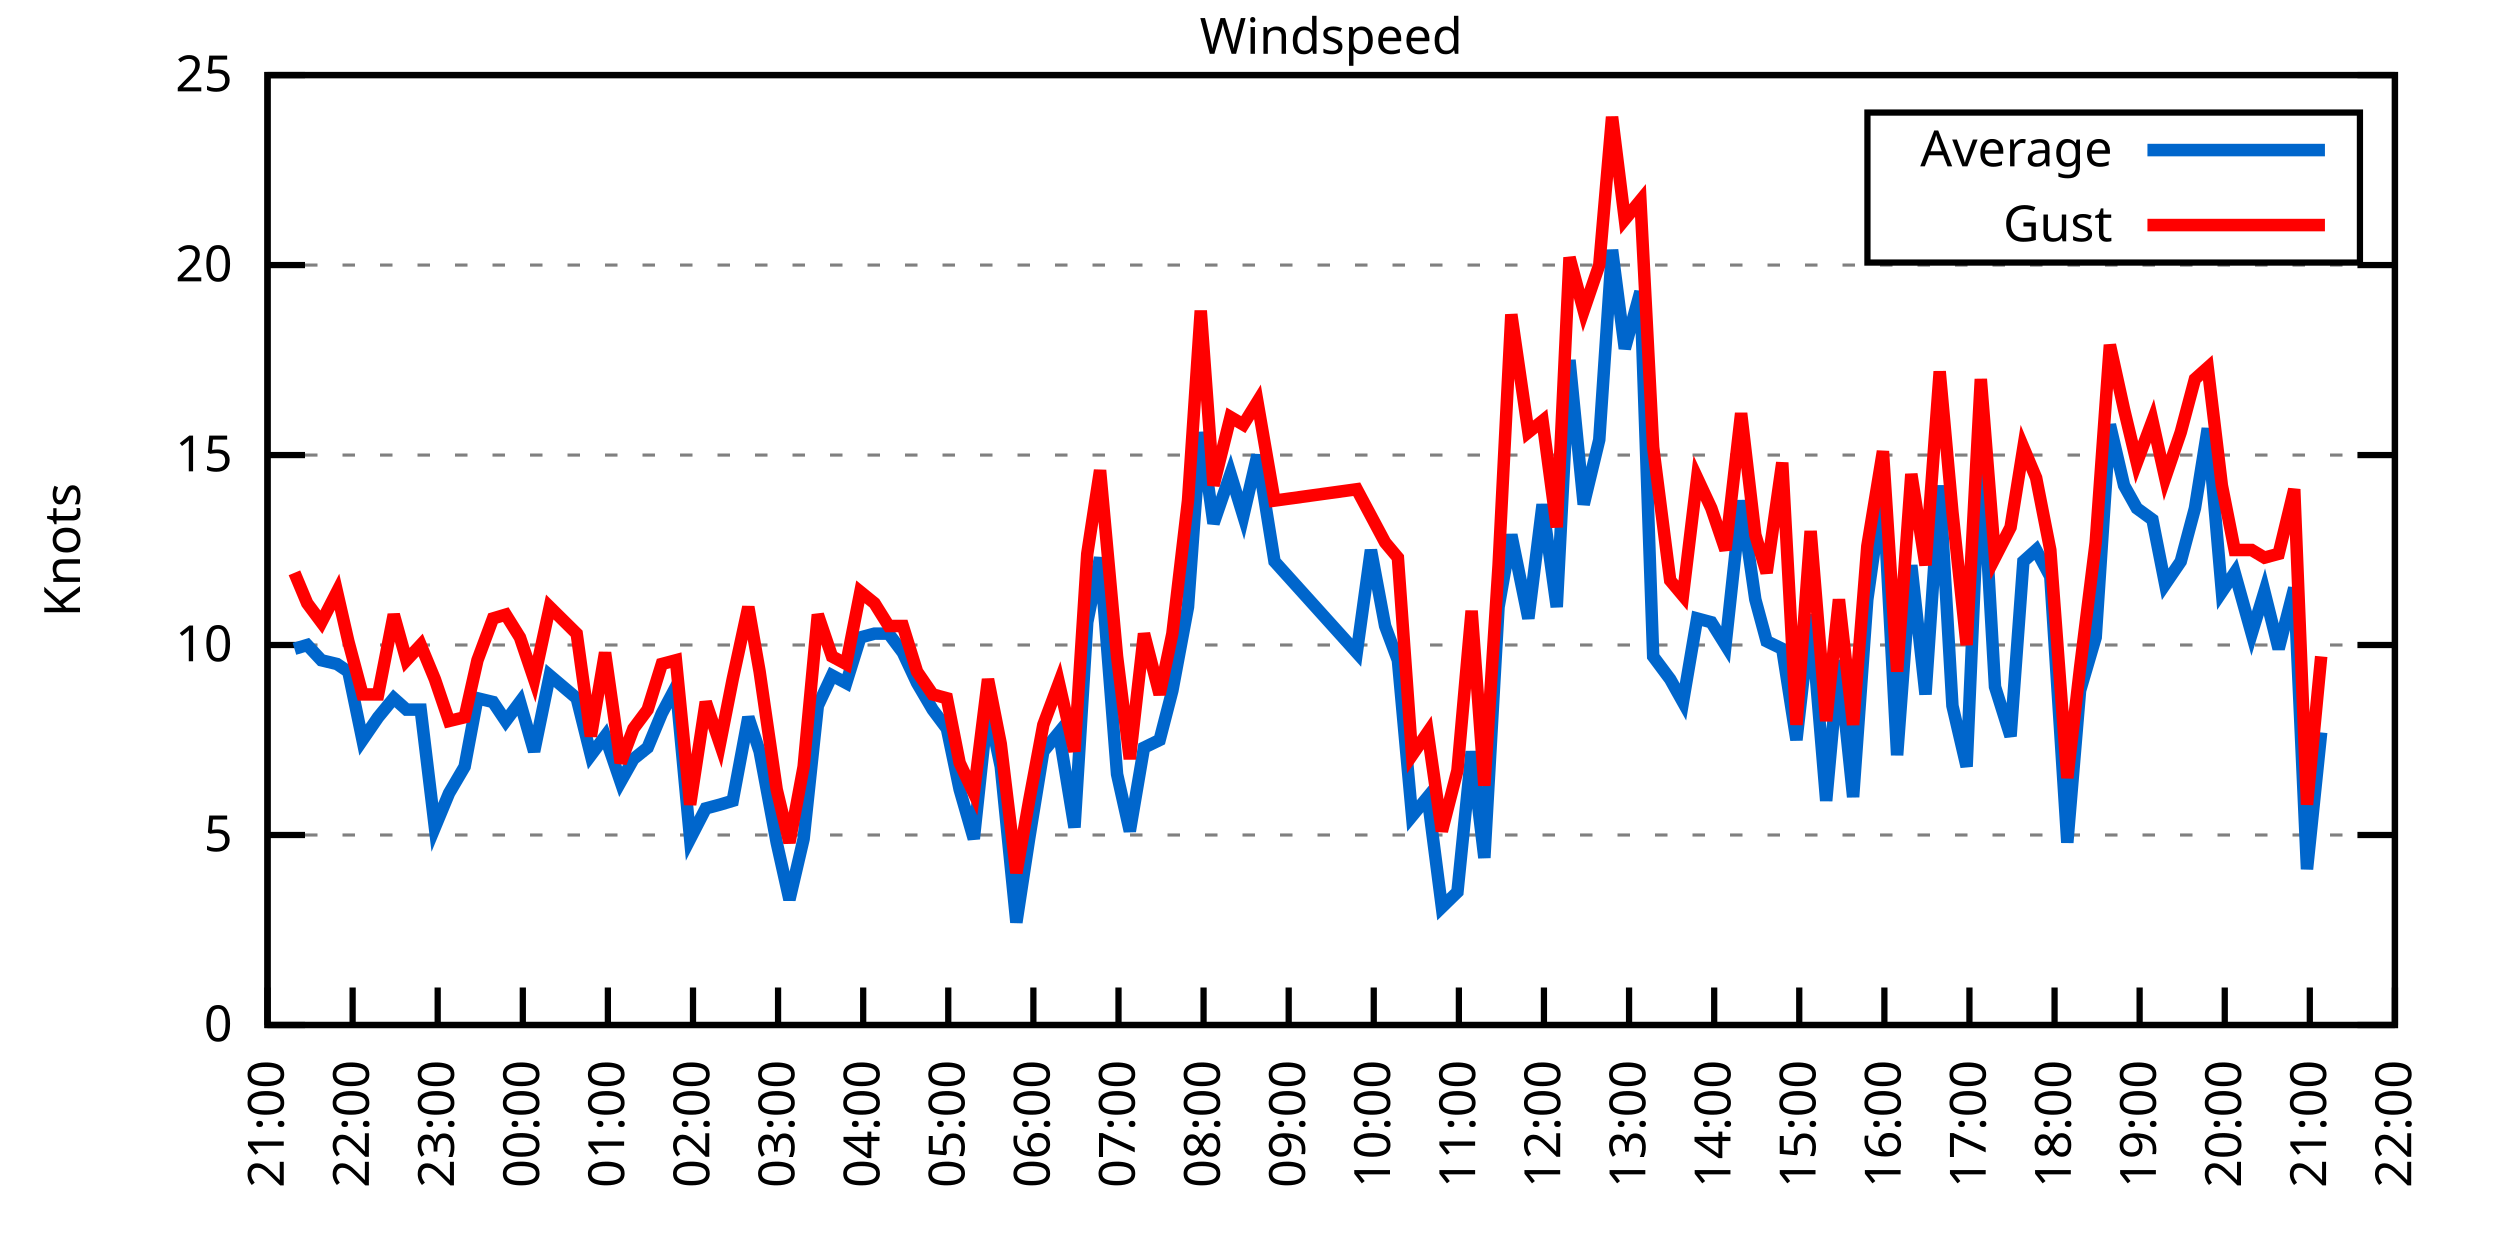
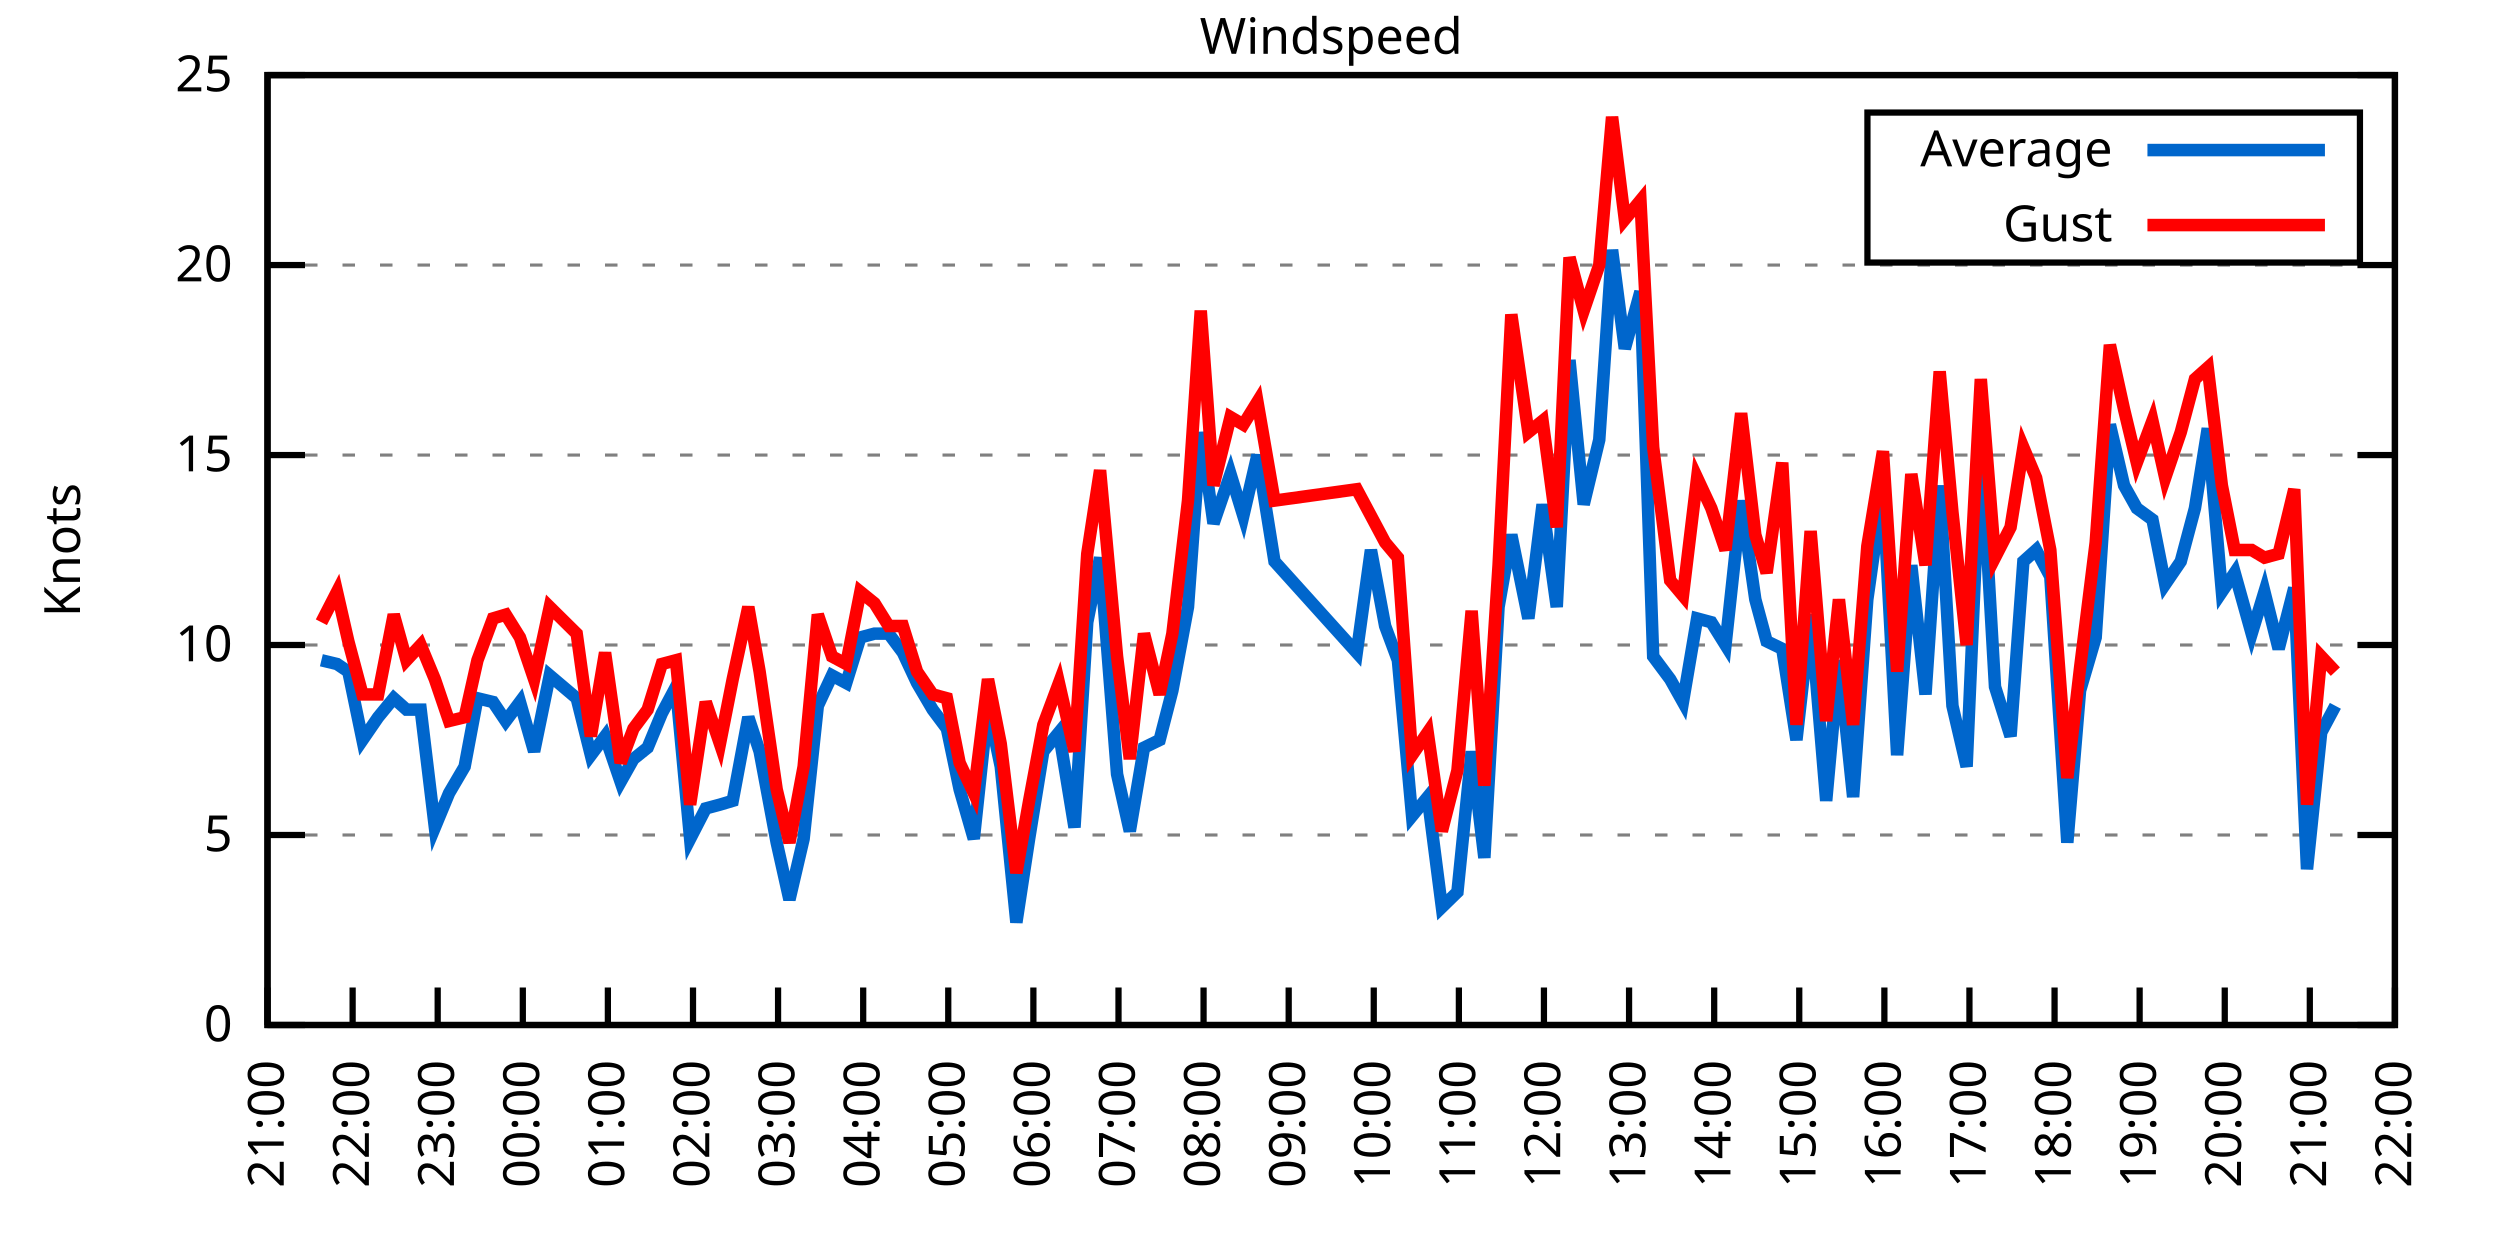
<svg xmlns="http://www.w3.org/2000/svg" xmlns:xlink="http://www.w3.org/1999/xlink" width="400" height="200" viewBox="0 0 400 200">
  <g id="gnuplot_canvas">
    <rect x="0" y="0" width="400" height="200" fill="none" />
    <defs>
      <circle id="gpDot" r="0.5" stroke-width="0.5" stroke="currentColor" />
      <path id="gpPt0" stroke-width="0.333" stroke="currentColor" d="M-1,0 h2 M0,-1 v2" />
      <path id="gpPt1" stroke-width="0.333" stroke="currentColor" d="M-1,-1 L1,1 M1,-1 L-1,1" />
      <path id="gpPt2" stroke-width="0.333" stroke="currentColor" d="M-1,0 L1,0 M0,-1 L0,1 M-1,-1 L1,1 M-1,1 L1,-1" />
      <rect id="gpPt3" stroke-width="0.333" stroke="currentColor" x="-1" y="-1" width="2" height="2" />
      <rect id="gpPt4" stroke-width="0.333" stroke="currentColor" fill="currentColor" x="-1" y="-1" width="2" height="2" />
      <circle id="gpPt5" stroke-width="0.333" stroke="currentColor" cx="0" cy="0" r="1" />
      <use xlink:href="#gpPt5" id="gpPt6" fill="currentColor" stroke="none" />
      <path id="gpPt7" stroke-width="0.333" stroke="currentColor" d="M0,-1.33 L-1.33,0.67 L1.33,0.67 z" />
      <use xlink:href="#gpPt7" id="gpPt8" fill="currentColor" stroke="none" />
      <use xlink:href="#gpPt7" id="gpPt9" stroke="currentColor" transform="rotate(180)" />
      <use xlink:href="#gpPt9" id="gpPt10" fill="currentColor" stroke="none" />
      <use xlink:href="#gpPt3" id="gpPt11" stroke="currentColor" transform="rotate(45)" />
      <use xlink:href="#gpPt11" id="gpPt12" fill="currentColor" stroke="none" />
      <path id="gpPt13" stroke-width="0.333" stroke="currentColor" d="M0,1.330 L1.265,0.411 L0.782,-1.067 L-0.782,-1.076 L-1.265,0.411 z" />
      <use xlink:href="#gpPt13" id="gpPt14" fill="currentColor" stroke="none" />
      <filter id="textbox" filterUnits="objectBoundingBox" x="0" y="0" height="1" width="1">
        <feFlood flood-color="white" flood-opacity="1" result="bgnd" />
        <feComposite in="SourceGraphic" in2="bgnd" operator="atop" />
      </filter>
      <filter id="greybox" filterUnits="objectBoundingBox" x="0" y="0" height="1" width="1">
        <feFlood flood-color="lightgrey" flood-opacity="1" result="grey" />
        <feComposite in="SourceGraphic" in2="grey" operator="atop" />
      </filter>
    </defs>
    <g fill="none" color="white" stroke="currentColor" stroke-width="1.00" stroke-linecap="butt" stroke-linejoin="miter">
</g>
    <g fill="none" color="black" stroke="currentColor" stroke-width="1.00" stroke-linecap="butt" stroke-linejoin="miter">
      <g stroke="none" shape-rendering="crispEdges">
        <polygon fill="rgb(255, 255, 255)" points="42.80,164.00 383.18,164.00 383.18,12.02 42.80,12.02 " />
      </g>
    </g>
    <g fill="none" color="black" stroke="currentColor" stroke-width="1.00" stroke-linecap="butt" stroke-linejoin="miter">
</g>
    <g fill="none" color="black" stroke="black" stroke-width="0.50" stroke-linecap="butt" stroke-linejoin="miter">
</g>
    <g fill="none" color="gray" stroke="currentColor" stroke-width="0.50" stroke-linecap="butt" stroke-linejoin="miter">
      <path stroke="gray" stroke-dasharray="2,4" class="gridline" d="M42.80,164.00 L383.19,164.00  " />
    </g>
    <g fill="none" color="gray" stroke="gray" stroke-width="1.00" stroke-linecap="butt" stroke-linejoin="miter">
</g>
    <g fill="none" color="black" stroke="currentColor" stroke-width="1.00" stroke-linecap="butt" stroke-linejoin="miter">
      <path stroke="black" d="M42.80,164.00 L48.80,164.00 M383.19,164.00 L377.19,164.00  " />
      <g transform="translate(37.20,166.60)" stroke="none" fill="black" font-family="Sans" font-size="8.00" text-anchor="end">
        <text>
          <tspan font-family="Sans"> 0</tspan>
        </text>
      </g>
    </g>
    <g fill="none" color="black" stroke="currentColor" stroke-width="1.00" stroke-linecap="butt" stroke-linejoin="miter">
</g>
    <g fill="none" color="black" stroke="black" stroke-width="0.50" stroke-linecap="butt" stroke-linejoin="miter">
</g>
    <g fill="none" color="gray" stroke="currentColor" stroke-width="0.50" stroke-linecap="butt" stroke-linejoin="miter">
      <path stroke="gray" stroke-dasharray="2,4" class="gridline" d="M42.80,133.60 L383.19,133.60  " />
    </g>
    <g fill="none" color="gray" stroke="gray" stroke-width="1.00" stroke-linecap="butt" stroke-linejoin="miter">
</g>
    <g fill="none" color="black" stroke="currentColor" stroke-width="1.00" stroke-linecap="butt" stroke-linejoin="miter">
      <path stroke="black" d="M42.80,133.60 L48.80,133.60 M383.19,133.60 L377.19,133.60  " />
      <g transform="translate(37.20,136.20)" stroke="none" fill="black" font-family="Sans" font-size="8.00" text-anchor="end">
        <text>
          <tspan font-family="Sans"> 5</tspan>
        </text>
      </g>
    </g>
    <g fill="none" color="black" stroke="currentColor" stroke-width="1.00" stroke-linecap="butt" stroke-linejoin="miter">
</g>
    <g fill="none" color="black" stroke="black" stroke-width="0.50" stroke-linecap="butt" stroke-linejoin="miter">
</g>
    <g fill="none" color="gray" stroke="currentColor" stroke-width="0.50" stroke-linecap="butt" stroke-linejoin="miter">
      <path stroke="gray" stroke-dasharray="2,4" class="gridline" d="M42.80,103.20 L383.19,103.20  " />
    </g>
    <g fill="none" color="gray" stroke="gray" stroke-width="1.00" stroke-linecap="butt" stroke-linejoin="miter">
</g>
    <g fill="none" color="black" stroke="currentColor" stroke-width="1.00" stroke-linecap="butt" stroke-linejoin="miter">
      <path stroke="black" d="M42.80,103.20 L48.80,103.20 M383.19,103.20 L377.19,103.20  " />
      <g transform="translate(37.20,105.80)" stroke="none" fill="black" font-family="Sans" font-size="8.00" text-anchor="end">
        <text>
          <tspan font-family="Sans"> 10</tspan>
        </text>
      </g>
    </g>
    <g fill="none" color="black" stroke="currentColor" stroke-width="1.00" stroke-linecap="butt" stroke-linejoin="miter">
</g>
    <g fill="none" color="black" stroke="black" stroke-width="0.50" stroke-linecap="butt" stroke-linejoin="miter">
</g>
    <g fill="none" color="gray" stroke="currentColor" stroke-width="0.50" stroke-linecap="butt" stroke-linejoin="miter">
      <path stroke="gray" stroke-dasharray="2,4" class="gridline" d="M42.80,72.81 L383.19,72.81  " />
    </g>
    <g fill="none" color="gray" stroke="gray" stroke-width="1.00" stroke-linecap="butt" stroke-linejoin="miter">
</g>
    <g fill="none" color="black" stroke="currentColor" stroke-width="1.00" stroke-linecap="butt" stroke-linejoin="miter">
      <path stroke="black" d="M42.80,72.81 L48.80,72.81 M383.19,72.81 L377.19,72.81  " />
      <g transform="translate(37.20,75.41)" stroke="none" fill="black" font-family="Sans" font-size="8.00" text-anchor="end">
        <text>
          <tspan font-family="Sans"> 15</tspan>
        </text>
      </g>
    </g>
    <g fill="none" color="black" stroke="currentColor" stroke-width="1.00" stroke-linecap="butt" stroke-linejoin="miter">
</g>
    <g fill="none" color="black" stroke="black" stroke-width="0.50" stroke-linecap="butt" stroke-linejoin="miter">
</g>
    <g fill="none" color="gray" stroke="currentColor" stroke-width="0.50" stroke-linecap="butt" stroke-linejoin="miter">
      <path stroke="gray" stroke-dasharray="2,4" class="gridline" d="M42.80,42.41 L383.19,42.41  " />
    </g>
    <g fill="none" color="gray" stroke="gray" stroke-width="1.00" stroke-linecap="butt" stroke-linejoin="miter">
</g>
    <g fill="none" color="black" stroke="currentColor" stroke-width="1.00" stroke-linecap="butt" stroke-linejoin="miter">
      <path stroke="black" d="M42.80,42.41 L48.80,42.41 M383.19,42.41 L377.19,42.41  " />
      <g transform="translate(37.20,45.01)" stroke="none" fill="black" font-family="Sans" font-size="8.00" text-anchor="end">
        <text>
          <tspan font-family="Sans"> 20</tspan>
        </text>
      </g>
    </g>
    <g fill="none" color="black" stroke="currentColor" stroke-width="1.00" stroke-linecap="butt" stroke-linejoin="miter">
</g>
    <g fill="none" color="black" stroke="black" stroke-width="0.50" stroke-linecap="butt" stroke-linejoin="miter">
</g>
    <g fill="none" color="gray" stroke="currentColor" stroke-width="0.50" stroke-linecap="butt" stroke-linejoin="miter">
      <path stroke="gray" stroke-dasharray="2,4" class="gridline" d="M42.80,12.01 L383.19,12.01  " />
    </g>
    <g fill="none" color="gray" stroke="gray" stroke-width="1.00" stroke-linecap="butt" stroke-linejoin="miter">
</g>
    <g fill="none" color="black" stroke="currentColor" stroke-width="1.00" stroke-linecap="butt" stroke-linejoin="miter">
      <path stroke="black" d="M42.80,12.01 L48.80,12.01 M383.19,12.01 L377.19,12.01  " />
      <g transform="translate(37.20,14.61)" stroke="none" fill="black" font-family="Sans" font-size="8.00" text-anchor="end">
        <text>
          <tspan font-family="Sans"> 25</tspan>
        </text>
      </g>
    </g>
    <g fill="none" color="black" stroke="currentColor" stroke-width="1.00" stroke-linecap="butt" stroke-linejoin="miter">
      <path stroke="black" d="M42.80,164.00 L42.80,158.00  " />
      <g transform="translate(45.40,169.60) rotate(270.00)" stroke="none" fill="black" font-family="Sans" font-size="8.00" text-anchor="end">
        <text>
          <tspan font-family="Sans">21:00</tspan>
        </text>
      </g>
    </g>
    <g fill="none" color="black" stroke="currentColor" stroke-width="1.00" stroke-linecap="butt" stroke-linejoin="miter">
      <path stroke="black" d="M56.42,164.00 L56.42,158.00  " />
      <g transform="translate(59.02,169.60) rotate(270.00)" stroke="none" fill="black" font-family="Sans" font-size="8.00" text-anchor="end">
        <text>
          <tspan font-family="Sans">22:00</tspan>
        </text>
      </g>
    </g>
    <g fill="none" color="black" stroke="currentColor" stroke-width="1.00" stroke-linecap="butt" stroke-linejoin="miter">
      <path stroke="black" d="M70.03,164.00 L70.03,158.00  " />
      <g transform="translate(72.63,169.60) rotate(270.00)" stroke="none" fill="black" font-family="Sans" font-size="8.00" text-anchor="end">
        <text>
          <tspan font-family="Sans">23:00</tspan>
        </text>
      </g>
    </g>
    <g fill="none" color="black" stroke="currentColor" stroke-width="1.00" stroke-linecap="butt" stroke-linejoin="miter">
      <path stroke="black" d="M83.65,164.00 L83.65,158.00  " />
      <g transform="translate(86.25,169.60) rotate(270.00)" stroke="none" fill="black" font-family="Sans" font-size="8.00" text-anchor="end">
        <text>
          <tspan font-family="Sans">00:00</tspan>
        </text>
      </g>
    </g>
    <g fill="none" color="black" stroke="currentColor" stroke-width="1.00" stroke-linecap="butt" stroke-linejoin="miter">
      <path stroke="black" d="M97.26,164.00 L97.26,158.00  " />
      <g transform="translate(99.86,169.60) rotate(270.00)" stroke="none" fill="black" font-family="Sans" font-size="8.00" text-anchor="end">
        <text>
          <tspan font-family="Sans">01:00</tspan>
        </text>
      </g>
    </g>
    <g fill="none" color="black" stroke="currentColor" stroke-width="1.00" stroke-linecap="butt" stroke-linejoin="miter">
      <path stroke="black" d="M110.88,164.00 L110.88,158.00  " />
      <g transform="translate(113.48,169.60) rotate(270.00)" stroke="none" fill="black" font-family="Sans" font-size="8.00" text-anchor="end">
        <text>
          <tspan font-family="Sans">02:00</tspan>
        </text>
      </g>
    </g>
    <g fill="none" color="black" stroke="currentColor" stroke-width="1.00" stroke-linecap="butt" stroke-linejoin="miter">
      <path stroke="black" d="M124.49,164.00 L124.49,158.00  " />
      <g transform="translate(127.09,169.60) rotate(270.00)" stroke="none" fill="black" font-family="Sans" font-size="8.00" text-anchor="end">
        <text>
          <tspan font-family="Sans">03:00</tspan>
        </text>
      </g>
    </g>
    <g fill="none" color="black" stroke="currentColor" stroke-width="1.00" stroke-linecap="butt" stroke-linejoin="miter">
      <path stroke="black" d="M138.11,164.00 L138.11,158.00  " />
      <g transform="translate(140.71,169.60) rotate(270.00)" stroke="none" fill="black" font-family="Sans" font-size="8.00" text-anchor="end">
        <text>
          <tspan font-family="Sans">04:00</tspan>
        </text>
      </g>
    </g>
    <g fill="none" color="black" stroke="currentColor" stroke-width="1.00" stroke-linecap="butt" stroke-linejoin="miter">
      <path stroke="black" d="M151.72,164.00 L151.72,158.00  " />
      <g transform="translate(154.32,169.60) rotate(270.00)" stroke="none" fill="black" font-family="Sans" font-size="8.00" text-anchor="end">
        <text>
          <tspan font-family="Sans">05:00</tspan>
        </text>
      </g>
    </g>
    <g fill="none" color="black" stroke="currentColor" stroke-width="1.00" stroke-linecap="butt" stroke-linejoin="miter">
      <path stroke="black" d="M165.34,164.00 L165.34,158.00  " />
      <g transform="translate(167.94,169.60) rotate(270.00)" stroke="none" fill="black" font-family="Sans" font-size="8.00" text-anchor="end">
        <text>
          <tspan font-family="Sans">06:00</tspan>
        </text>
      </g>
    </g>
    <g fill="none" color="black" stroke="currentColor" stroke-width="1.00" stroke-linecap="butt" stroke-linejoin="miter">
      <path stroke="black" d="M178.96,164.00 L178.96,158.00  " />
      <g transform="translate(181.56,169.60) rotate(270.00)" stroke="none" fill="black" font-family="Sans" font-size="8.00" text-anchor="end">
        <text>
          <tspan font-family="Sans">07:00</tspan>
        </text>
      </g>
    </g>
    <g fill="none" color="black" stroke="currentColor" stroke-width="1.00" stroke-linecap="butt" stroke-linejoin="miter">
      <path stroke="black" d="M192.57,164.00 L192.57,158.00  " />
      <g transform="translate(195.17,169.60) rotate(270.00)" stroke="none" fill="black" font-family="Sans" font-size="8.00" text-anchor="end">
        <text>
          <tspan font-family="Sans">08:00</tspan>
        </text>
      </g>
    </g>
    <g fill="none" color="black" stroke="currentColor" stroke-width="1.00" stroke-linecap="butt" stroke-linejoin="miter">
      <path stroke="black" d="M206.19,164.00 L206.19,158.00  " />
      <g transform="translate(208.79,169.60) rotate(270.00)" stroke="none" fill="black" font-family="Sans" font-size="8.00" text-anchor="end">
        <text>
          <tspan font-family="Sans">09:00</tspan>
        </text>
      </g>
    </g>
    <g fill="none" color="black" stroke="currentColor" stroke-width="1.00" stroke-linecap="butt" stroke-linejoin="miter">
      <path stroke="black" d="M219.80,164.00 L219.80,158.00  " />
      <g transform="translate(222.40,169.60) rotate(270.00)" stroke="none" fill="black" font-family="Sans" font-size="8.00" text-anchor="end">
        <text>
          <tspan font-family="Sans">10:00</tspan>
        </text>
      </g>
    </g>
    <g fill="none" color="black" stroke="currentColor" stroke-width="1.00" stroke-linecap="butt" stroke-linejoin="miter">
      <path stroke="black" d="M233.42,164.00 L233.42,158.00  " />
      <g transform="translate(236.02,169.60) rotate(270.00)" stroke="none" fill="black" font-family="Sans" font-size="8.00" text-anchor="end">
        <text>
          <tspan font-family="Sans">11:00</tspan>
        </text>
      </g>
    </g>
    <g fill="none" color="black" stroke="currentColor" stroke-width="1.00" stroke-linecap="butt" stroke-linejoin="miter">
      <path stroke="black" d="M247.03,164.00 L247.03,158.00  " />
      <g transform="translate(249.63,169.60) rotate(270.00)" stroke="none" fill="black" font-family="Sans" font-size="8.00" text-anchor="end">
        <text>
          <tspan font-family="Sans">12:00</tspan>
        </text>
      </g>
    </g>
    <g fill="none" color="black" stroke="currentColor" stroke-width="1.00" stroke-linecap="butt" stroke-linejoin="miter">
      <path stroke="black" d="M260.65,164.00 L260.65,158.00  " />
      <g transform="translate(263.25,169.60) rotate(270.00)" stroke="none" fill="black" font-family="Sans" font-size="8.00" text-anchor="end">
        <text>
          <tspan font-family="Sans">13:00</tspan>
        </text>
      </g>
    </g>
    <g fill="none" color="black" stroke="currentColor" stroke-width="1.00" stroke-linecap="butt" stroke-linejoin="miter">
      <path stroke="black" d="M274.27,164.00 L274.27,158.00  " />
      <g transform="translate(276.87,169.60) rotate(270.00)" stroke="none" fill="black" font-family="Sans" font-size="8.00" text-anchor="end">
        <text>
          <tspan font-family="Sans">14:00</tspan>
        </text>
      </g>
    </g>
    <g fill="none" color="black" stroke="currentColor" stroke-width="1.00" stroke-linecap="butt" stroke-linejoin="miter">
      <path stroke="black" d="M287.88,164.00 L287.88,158.00  " />
      <g transform="translate(290.48,169.60) rotate(270.00)" stroke="none" fill="black" font-family="Sans" font-size="8.00" text-anchor="end">
        <text>
          <tspan font-family="Sans">15:00</tspan>
        </text>
      </g>
    </g>
    <g fill="none" color="black" stroke="currentColor" stroke-width="1.00" stroke-linecap="butt" stroke-linejoin="miter">
      <path stroke="black" d="M301.50,164.00 L301.50,158.00  " />
      <g transform="translate(304.10,169.60) rotate(270.00)" stroke="none" fill="black" font-family="Sans" font-size="8.00" text-anchor="end">
        <text>
          <tspan font-family="Sans">16:00</tspan>
        </text>
      </g>
    </g>
    <g fill="none" color="black" stroke="currentColor" stroke-width="1.00" stroke-linecap="butt" stroke-linejoin="miter">
      <path stroke="black" d="M315.11,164.00 L315.11,158.00  " />
      <g transform="translate(317.71,169.60) rotate(270.00)" stroke="none" fill="black" font-family="Sans" font-size="8.00" text-anchor="end">
        <text>
          <tspan font-family="Sans">17:00</tspan>
        </text>
      </g>
    </g>
    <g fill="none" color="black" stroke="currentColor" stroke-width="1.00" stroke-linecap="butt" stroke-linejoin="miter">
      <path stroke="black" d="M328.73,164.00 L328.73,158.00  " />
      <g transform="translate(331.33,169.60) rotate(270.00)" stroke="none" fill="black" font-family="Sans" font-size="8.00" text-anchor="end">
        <text>
          <tspan font-family="Sans">18:00</tspan>
        </text>
      </g>
    </g>
    <g fill="none" color="black" stroke="currentColor" stroke-width="1.00" stroke-linecap="butt" stroke-linejoin="miter">
      <path stroke="black" d="M342.34,164.00 L342.34,158.00  " />
      <g transform="translate(344.94,169.60) rotate(270.00)" stroke="none" fill="black" font-family="Sans" font-size="8.00" text-anchor="end">
        <text>
          <tspan font-family="Sans">19:00</tspan>
        </text>
      </g>
    </g>
    <g fill="none" color="black" stroke="currentColor" stroke-width="1.00" stroke-linecap="butt" stroke-linejoin="miter">
      <path stroke="black" d="M355.96,164.00 L355.96,158.00  " />
      <g transform="translate(358.56,169.60) rotate(270.00)" stroke="none" fill="black" font-family="Sans" font-size="8.00" text-anchor="end">
        <text>
          <tspan font-family="Sans">20:00</tspan>
        </text>
      </g>
    </g>
    <g fill="none" color="black" stroke="currentColor" stroke-width="1.00" stroke-linecap="butt" stroke-linejoin="miter">
      <path stroke="black" d="M369.57,164.00 L369.57,158.00  " />
      <g transform="translate(372.17,169.60) rotate(270.00)" stroke="none" fill="black" font-family="Sans" font-size="8.00" text-anchor="end">
        <text>
          <tspan font-family="Sans">21:00</tspan>
        </text>
      </g>
    </g>
    <g fill="none" color="black" stroke="currentColor" stroke-width="1.00" stroke-linecap="butt" stroke-linejoin="miter">
      <path stroke="black" d="M383.19,164.00 L383.19,158.00  " />
      <g transform="translate(385.79,169.60) rotate(270.00)" stroke="none" fill="black" font-family="Sans" font-size="8.00" text-anchor="end">
        <text>
          <tspan font-family="Sans">22:00</tspan>
        </text>
      </g>
    </g>
    <g fill="none" color="black" stroke="currentColor" stroke-width="1.00" stroke-linecap="butt" stroke-linejoin="miter">
</g>
    <g fill="none" color="black" stroke="currentColor" stroke-width="1.00" stroke-linecap="butt" stroke-linejoin="miter">
      <path stroke="black" d="M42.80,12.01 L42.80,164.00 L383.19,164.00 L383.19,12.01 L42.80,12.01 Z  " />
    </g>
    <g fill="none" color="black" stroke="currentColor" stroke-width="1.00" stroke-linecap="butt" stroke-linejoin="miter">
</g>
    <g fill="none" color="black" stroke="currentColor" stroke-width="1.00" stroke-linecap="butt" stroke-linejoin="miter">
      <path stroke="black" d="M298.79,42.01 L298.79,18.01 L377.59,18.01 L377.59,42.01 L298.79,42.01 Z  " />
    </g>
    <g id="Windspeed_plot_1">
      <g fill="none" color="white" stroke="black" stroke-width="2.00" stroke-linecap="butt" stroke-linejoin="miter">
</g>
      <g fill="none" color="black" stroke="currentColor" stroke-width="2.00" stroke-linecap="butt" stroke-linejoin="miter">
        <g transform="translate(337.99,26.61)" stroke="none" fill="black" font-family="Sans" font-size="8.00" text-anchor="end">
          <text>
            <tspan font-family="Sans">Average</tspan>
          </text>
        </g>
      </g>
      <g fill="none" color="black" stroke="currentColor" stroke-width="2.00" stroke-linecap="butt" stroke-linejoin="miter">
-         <path stroke="rgb(  0, 102, 204)" d="M343.59,24.01 L371.99,24.01 M47.11,103.81 L49.15,103.20 L51.42,105.64 L53.92,106.24 L55.73,107.46 L58.00,118.40   L60.50,114.76 L63.00,111.72 L65.04,113.54 L67.31,113.54 L69.58,132.39 L71.85,126.91 L74.34,122.66 L76.39,111.72   L78.88,112.32 L80.92,115.36 L83.19,112.32 L85.46,120.23 L87.96,108.07 L92.27,111.72 L94.54,120.83 L96.81,117.80   L99.30,125.09 L101.35,121.44 L103.62,119.62 L105.89,114.15 L108.15,109.89 L110.42,134.21 L112.92,129.35 L115.19,128.74   L117.23,128.13 L119.73,114.76 L121.54,120.23 L124.27,134.82 L126.31,143.94 L128.58,134.21 L130.85,112.93 L133.12,108.07   L135.39,109.28 L137.66,101.99 L139.92,101.38 L142.19,101.38 L144.46,104.42 L146.73,109.28 L149.23,113.54 L151.50,116.58   L153.54,126.31 L155.81,134.21 L158.08,112.93 L160.12,122.66 L162.62,147.59 L164.66,134.21 L166.93,120.23 L169.43,117.19   L171.92,132.39 L173.96,99.56 L176.01,89.22 L178.73,123.87 L180.77,132.99 L183.04,119.62 L185.54,118.40 L187.58,110.50   L190.08,97.12 L192.12,69.16 L194.16,83.75 L196.88,75.85 L198.93,82.53 L201.19,72.81 L203.92,89.83 L217.08,104.42   L219.35,88.00 L221.62,100.16 L223.66,105.64 L225.93,130.56 L228.43,127.52 L230.70,145.15 L233.19,142.72 L235.46,120.23   L237.50,137.25 L239.77,97.12 L241.81,85.57 L244.54,98.95 L246.81,80.71 L249.08,97.12 L251.12,57.61 L253.39,80.71   L255.88,70.37 L257.93,39.98 L259.97,55.78 L262.47,46.66 L264.51,105.03 L267.23,108.68 L269.27,112.32 L271.54,98.95   L273.81,99.56 L276.08,103.20 L278.58,80.10 L280.85,95.91 L282.66,102.60 L285.16,103.81 L287.43,118.40 L289.70,98.34   L292.19,128.13 L294.23,105.64 L296.50,127.52 L298.77,95.91 L301.27,78.28 L303.54,120.83 L305.81,90.44 L308.08,111.11   L310.35,77.67 L312.39,112.93 L314.66,122.66 L316.93,70.37 L319.20,109.89 L321.69,117.80 L323.74,89.83 L325.78,88.00   L328.05,92.26 L330.77,134.82 L332.81,110.50 L335.31,101.99 L337.58,67.94 L339.85,77.67 L341.89,81.32 L344.39,83.14   L346.43,93.48 L348.92,89.83 L351.19,81.32 L353.24,68.55 L355.50,94.69 L357.55,91.65 L360.27,101.38 L362.31,94.69   L364.58,103.81 L367.08,94.08 L369.12,139.07 L371.39,117.19  " />
+         <path stroke="rgb(  0, 102, 204)" d="M343.59,24.01 L371.99,24.01 M51.42,105.64 L53.92,106.24 L55.73,107.46 L58.00,118.40 L60.50,114.76 L63.00,111.72   L65.04,113.54 L67.31,113.54 L69.58,132.39 L71.85,126.91 L74.34,122.66 L76.39,111.72 L78.88,112.32 L80.92,115.36   L83.19,112.32 L85.46,120.23 L87.96,108.07 L92.27,111.72 L94.54,120.83 L96.81,117.80 L99.30,125.09 L101.35,121.44   L103.62,119.62 L105.89,114.15 L108.15,109.89 L110.42,134.21 L112.92,129.35 L115.19,128.74 L117.23,128.13 L119.73,114.76   L121.54,120.23 L124.27,134.82 L126.31,143.94 L128.58,134.21 L130.85,112.93 L133.12,108.07 L135.39,109.28 L137.66,101.99   L139.92,101.38 L142.19,101.38 L144.46,104.42 L146.73,109.28 L149.23,113.54 L151.50,116.58 L153.54,126.31 L155.81,134.21   L158.08,112.93 L160.12,122.66 L162.62,147.59 L164.66,134.21 L166.93,120.23 L169.43,117.19 L171.92,132.39 L173.96,99.56   L176.01,89.22 L178.73,123.87 L180.77,132.99 L183.04,119.62 L185.54,118.40 L187.58,110.50 L190.08,97.12 L192.12,69.16   L194.16,83.75 L196.88,75.85 L198.93,82.53 L201.19,72.81 L203.92,89.83 L217.08,104.42 L219.35,88.00 L221.62,100.16   L223.66,105.64 L225.93,130.56 L228.43,127.52 L230.70,145.15 L233.19,142.72 L235.46,120.23 L237.50,137.25 L239.77,97.12   L241.81,85.57 L244.54,98.95 L246.81,80.71 L249.08,97.12 L251.12,57.61 L253.39,80.71 L255.88,70.37 L257.93,39.98   L259.97,55.78 L262.47,46.66 L264.51,105.03 L267.23,108.68 L269.27,112.32 L271.54,98.95 L273.81,99.56 L276.08,103.20   L278.58,80.10 L280.85,95.91 L282.66,102.60 L285.16,103.81 L287.43,118.40 L289.70,98.34 L292.19,128.13 L294.23,105.64   L296.50,127.52 L298.77,95.91 L301.27,78.28 L303.54,120.83 L305.81,90.44 L308.08,111.11 L310.35,77.67 L312.39,112.93   L314.66,122.66 L316.93,70.37 L319.20,109.89 L321.69,117.80 L323.74,89.83 L325.78,88.00 L328.05,92.26 L330.77,134.82   L332.81,110.50 L335.31,101.99 L337.58,67.94 L339.85,77.67 L341.89,81.32 L344.39,83.14 L346.43,93.48 L348.92,89.83   L351.19,81.32 L353.24,68.55 L355.50,94.69 L357.55,91.65 L360.27,101.38 L362.31,94.69 L364.58,103.81 L367.08,94.08   L369.12,139.07 L371.39,117.19 L373.66,112.93  " />
      </g>
    </g>
    <g id="Windspeed_plot_2">
      <g fill="none" color="black" stroke="currentColor" stroke-width="2.00" stroke-linecap="butt" stroke-linejoin="miter">
        <g transform="translate(337.99,38.61)" stroke="none" fill="black" font-family="Sans" font-size="8.00" text-anchor="end">
          <text>
            <tspan font-family="Sans">Gust</tspan>
          </text>
        </g>
      </g>
      <g fill="none" color="black" stroke="currentColor" stroke-width="2.00" stroke-linecap="butt" stroke-linejoin="miter">
-         <path stroke="rgb(255,   0,   0)" d="M343.59,36.01 L371.99,36.01 M47.11,91.65 L49.15,96.52 L51.42,99.56 L53.92,94.69 L55.73,102.60 L58.00,111.11   L60.50,111.11 L63.00,98.34 L65.04,105.64 L67.31,103.20 L69.58,108.68 L71.85,115.36 L74.34,114.76 L76.39,105.64   L78.88,98.95 L80.92,98.34 L83.19,101.99 L85.46,108.68 L87.96,97.12 L92.27,101.38 L94.54,117.80 L96.81,104.42   L99.30,122.05 L101.35,116.58 L103.62,113.54 L105.89,106.24 L108.15,105.64 L110.42,128.74 L112.92,112.32 L115.19,119.01   L117.23,108.68 L119.73,97.12 L121.54,107.46 L124.27,126.31 L126.31,134.82 L128.58,122.66 L130.85,98.34 L133.12,105.03   L135.39,106.24 L137.66,94.69 L139.92,96.52 L142.19,100.16 L144.46,100.16 L146.73,107.46 L149.23,111.11 L151.50,111.72   L153.54,122.05 L155.81,126.91 L158.08,108.68 L160.12,119.01 L162.62,139.68 L164.66,128.13 L166.93,115.97 L169.43,109.28   L171.92,120.23 L173.96,88.61 L176.01,75.24 L178.73,105.03 L180.77,121.44 L183.04,101.38 L185.54,111.11 L187.58,101.38   L190.08,80.10 L192.12,49.70 L194.16,77.67 L196.88,66.73 L198.93,67.94 L201.19,64.29 L203.92,80.10 L217.08,78.28   L219.35,82.53 L221.62,86.79 L223.66,89.22 L225.93,120.83 L228.43,117.19 L230.70,132.99 L233.19,123.27 L235.46,97.73   L237.50,125.70 L239.77,90.44 L241.81,50.31 L244.54,69.16 L246.81,67.33 L249.08,84.36 L251.12,41.19 L253.39,49.70   L255.88,42.41 L257.93,18.70 L259.97,35.11 L262.47,32.07 L264.51,71.59 L267.23,92.87 L269.27,95.30 L271.54,76.45   L273.81,81.32 L276.08,88.00 L278.58,66.12 L280.85,85.57 L282.66,91.65 L285.16,74.02 L287.43,115.97 L289.70,84.97   L292.19,115.36 L294.23,95.91 L296.50,115.97 L298.77,87.40 L301.27,72.20 L303.54,107.46 L305.81,75.85 L308.08,90.44   L310.35,59.43 L312.39,81.93 L314.66,103.20 L316.93,60.65 L319.20,89.22 L321.69,84.36 L323.74,71.59 L325.78,76.45   L328.05,88.00 L330.77,124.48 L332.81,106.85 L335.31,86.79 L337.58,55.18 L339.85,65.51 L341.89,74.02 L344.39,67.33   L346.43,76.45 L348.92,69.16 L351.19,60.65 L353.24,58.82 L355.50,77.67 L357.55,88.00 L360.27,88.00 L362.31,89.22   L364.58,88.61 L367.08,78.28 L369.12,128.74 L371.39,105.03  " />
+         <path stroke="rgb(255,   0,   0)" d="M343.59,36.01 L371.99,36.01 M51.42,99.56 L53.92,94.69 L55.73,102.60 L58.00,111.11 L60.50,111.11 L63.00,98.34   L65.04,105.64 L67.31,103.20 L69.58,108.68 L71.85,115.36 L74.34,114.76 L76.39,105.64 L78.88,98.95 L80.92,98.34   L83.19,101.99 L85.46,108.68 L87.96,97.12 L92.27,101.38 L94.54,117.80 L96.81,104.42 L99.30,122.05 L101.35,116.58   L103.62,113.54 L105.89,106.24 L108.15,105.64 L110.42,128.74 L112.92,112.32 L115.19,119.01 L117.23,108.68 L119.73,97.12   L121.54,107.46 L124.27,126.31 L126.31,134.82 L128.58,122.66 L130.85,98.34 L133.12,105.03 L135.39,106.24 L137.66,94.69   L139.92,96.52 L142.19,100.16 L144.46,100.16 L146.73,107.46 L149.23,111.11 L151.50,111.72 L153.54,122.05 L155.81,126.91   L158.08,108.68 L160.12,119.01 L162.62,139.68 L164.66,128.13 L166.93,115.97 L169.43,109.28 L171.92,120.23 L173.96,88.61   L176.01,75.24 L178.73,105.03 L180.77,121.44 L183.04,101.38 L185.54,111.11 L187.58,101.38 L190.08,80.10 L192.12,49.70   L194.16,77.67 L196.88,66.73 L198.93,67.94 L201.19,64.29 L203.92,80.10 L217.08,78.28 L219.35,82.53 L221.62,86.79   L223.66,89.22 L225.93,120.83 L228.43,117.19 L230.70,132.99 L233.19,123.27 L235.46,97.73 L237.50,125.70 L239.77,90.44   L241.81,50.31 L244.54,69.16 L246.81,67.33 L249.08,84.36 L251.12,41.19 L253.39,49.70 L255.88,42.41 L257.93,18.70   L259.97,35.11 L262.47,32.07 L264.51,71.59 L267.23,92.87 L269.27,95.30 L271.54,76.45 L273.81,81.32 L276.08,88.00   L278.58,66.12 L280.85,85.57 L282.66,91.65 L285.16,74.02 L287.43,115.97 L289.70,84.97 L292.19,115.36 L294.23,95.91   L296.50,115.97 L298.77,87.40 L301.27,72.20 L303.54,107.46 L305.81,75.85 L308.08,90.44 L310.35,59.43 L312.39,81.93   L314.66,103.20 L316.93,60.65 L319.20,89.22 L321.69,84.36 L323.74,71.59 L325.78,76.45 L328.05,88.00 L330.77,124.48   L332.81,106.85 L335.31,86.79 L337.58,55.18 L339.85,65.51 L341.89,74.02 L344.39,67.33 L346.43,76.45 L348.92,69.16   L351.19,60.65 L353.24,58.82 L355.50,77.67 L357.55,88.00 L360.27,88.00 L362.31,89.22 L364.58,88.61 L367.08,78.28   L369.12,128.74 L371.39,105.03 L373.66,107.46  " />
      </g>
    </g>
    <g fill="none" color="black" stroke="currentColor" stroke-width="2.00" stroke-linecap="butt" stroke-linejoin="miter">
</g>
    <g fill="none" color="black" stroke="black" stroke-width="1.00" stroke-linecap="butt" stroke-linejoin="miter">
</g>
    <g fill="none" color="black" stroke="currentColor" stroke-width="1.00" stroke-linecap="butt" stroke-linejoin="miter">
      <path stroke="black" d="M42.80,12.01 L42.80,164.00 L383.19,164.00 L383.19,12.01 L42.80,12.01 Z  " />
      <g transform="translate(12.80,88.01) rotate(270.00)" stroke="none" fill="black" font-family="Sans" font-size="8.00" text-anchor="middle">
        <text>
          <tspan font-family="Sans">Knots</tspan>
        </text>
      </g>
    </g>
    <g fill="none" color="black" stroke="currentColor" stroke-width="1.00" stroke-linecap="butt" stroke-linejoin="miter">
</g>
    <g fill="none" color="black" stroke="currentColor" stroke-width="1.00" stroke-linecap="butt" stroke-linejoin="miter">
      <g transform="translate(212.99,8.61)" stroke="none" fill="black" font-family="Sans" font-size="8.00" text-anchor="middle">
        <text>
          <tspan font-family="Sans">Windspeed</tspan>
        </text>
      </g>
    </g>
    <g fill="none" color="black" stroke="currentColor" stroke-width="1.00" stroke-linecap="butt" stroke-linejoin="miter">
</g>
  </g>
</svg>
